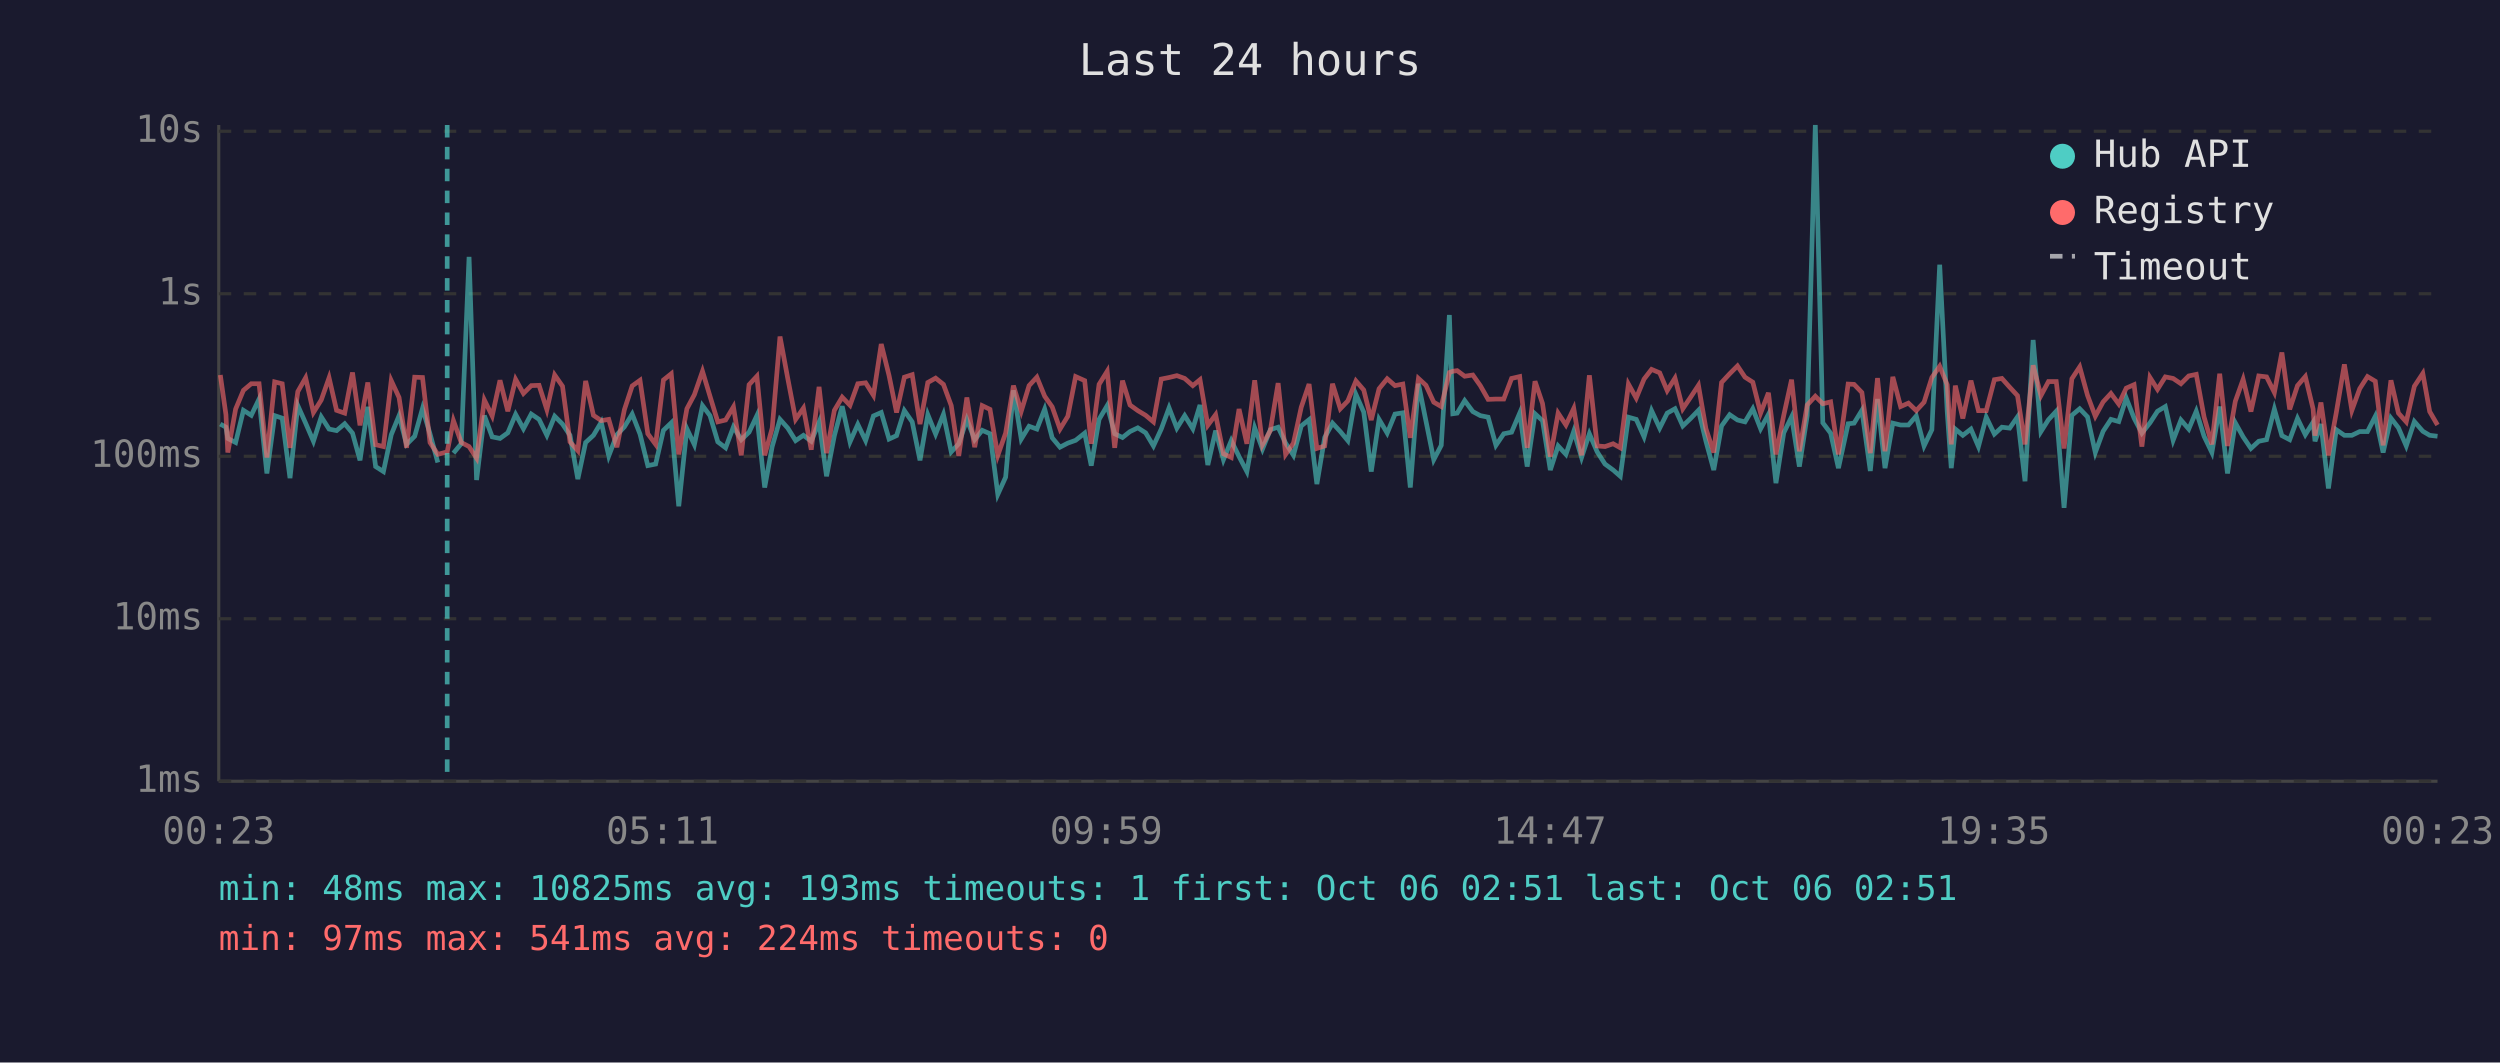
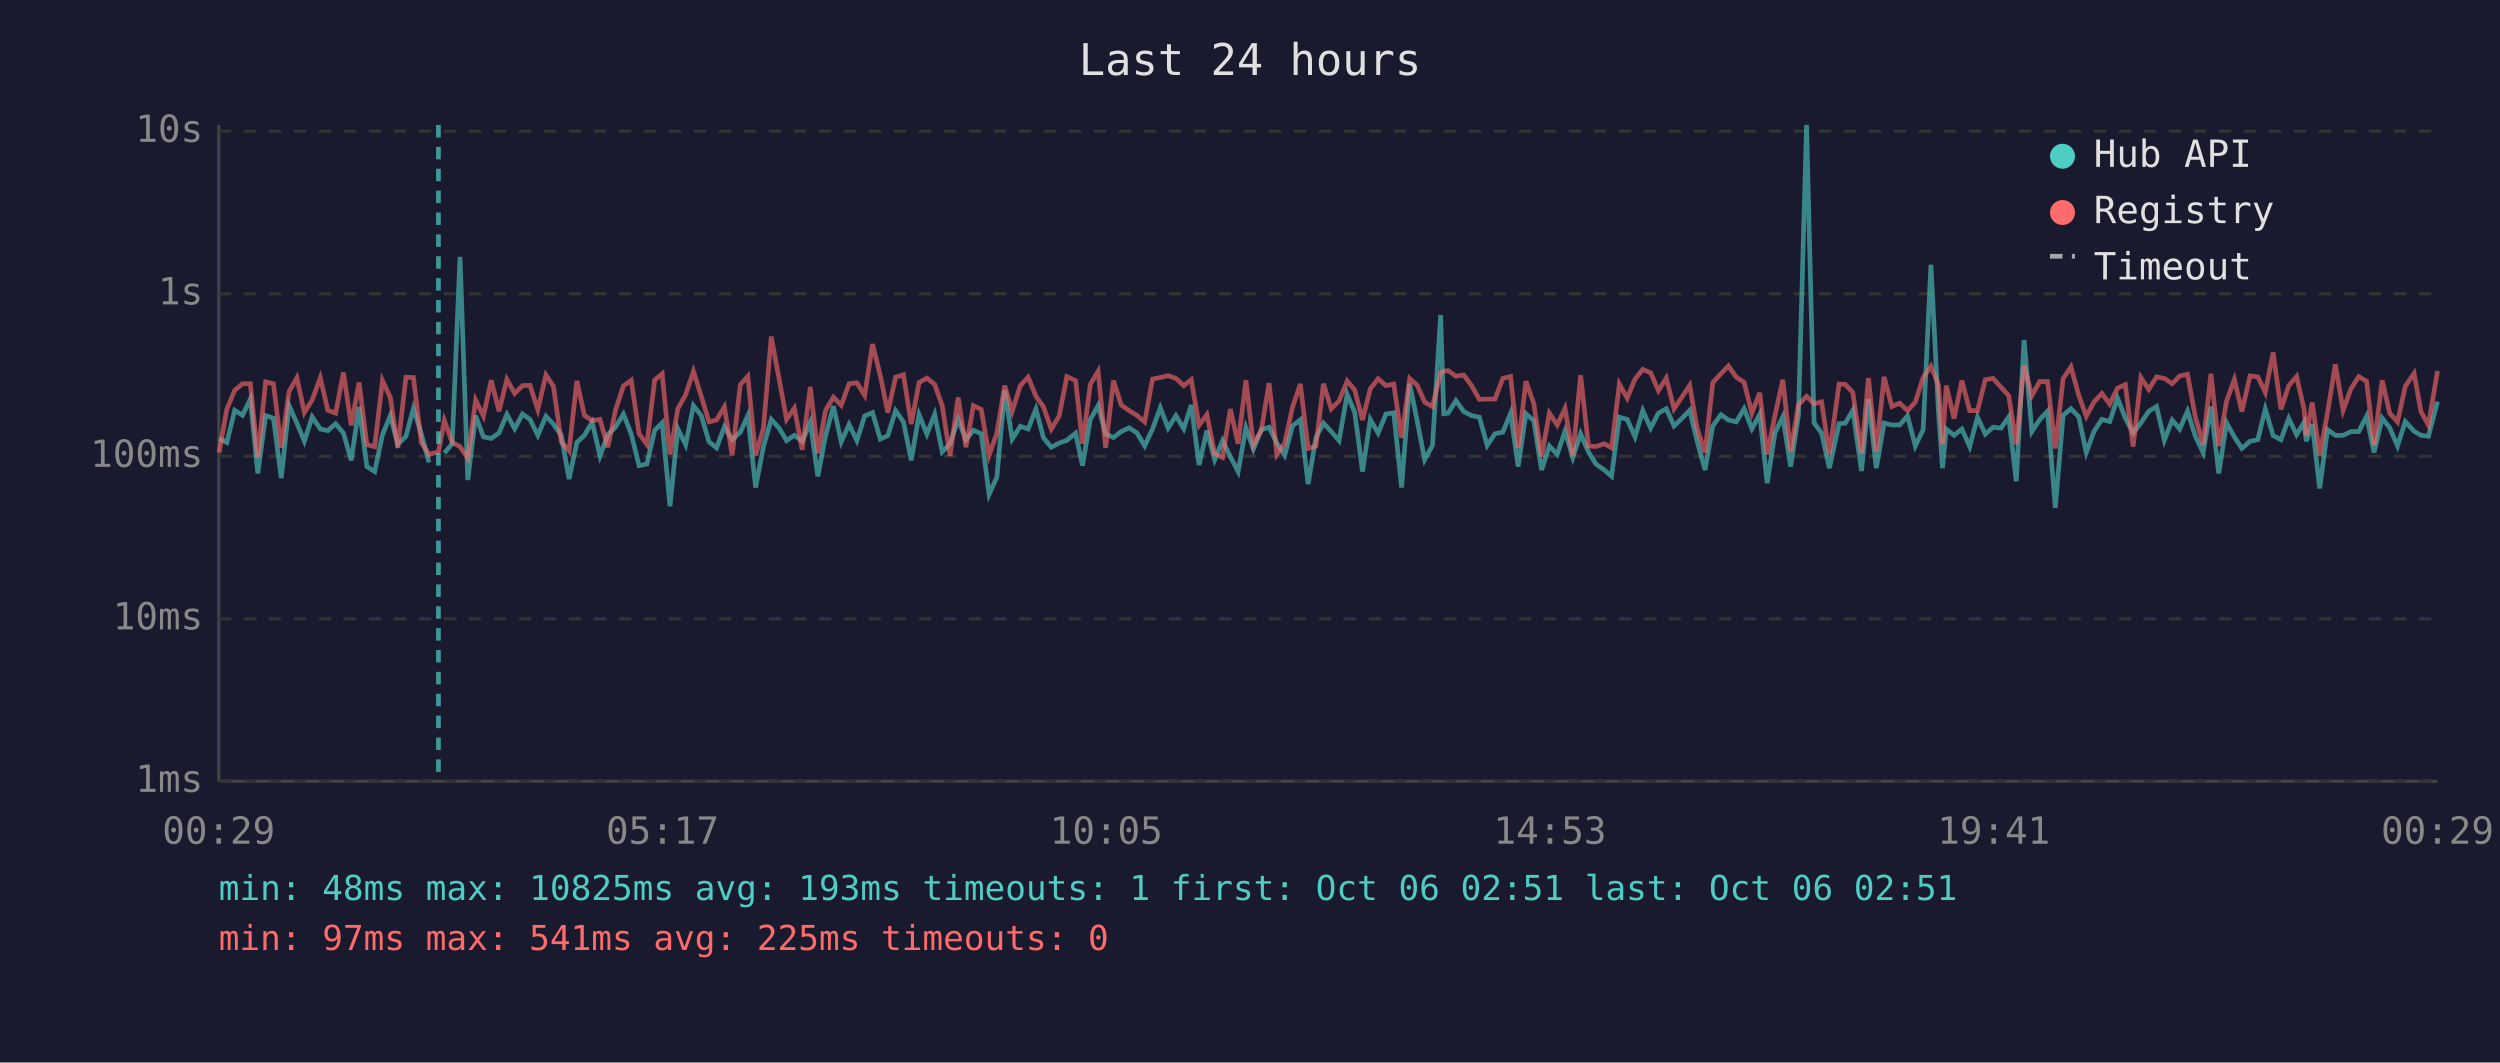
<svg xmlns="http://www.w3.org/2000/svg" viewBox="0 0 800 340" font-family="monospace" font-size="12">
  <rect width="800" height="340" fill="#1a1a2e" />
  <text x="400" y="24" fill="#e0e0e0" font-size="14" text-anchor="middle">Last 24 hours</text>
  <line x1="70" y1="40" x2="70" y2="250" stroke="#444" stroke-width="1" />
  <line x1="70" y1="250" x2="780" y2="250" stroke="#444" stroke-width="1" />
  <line x1="70" y1="250" x2="780" y2="250" stroke="#333" stroke-width="1" stroke-dasharray="4" />
  <text x="65" y="250" fill="#888" text-anchor="end" dominant-baseline="middle">1ms</text>
  <line x1="70" y1="198" x2="780" y2="198" stroke="#333" stroke-width="1" stroke-dasharray="4" />
  <text x="65" y="198" fill="#888" text-anchor="end" dominant-baseline="middle">10ms</text>
  <line x1="70" y1="146" x2="780" y2="146" stroke="#333" stroke-width="1" stroke-dasharray="4" />
  <text x="65" y="146" fill="#888" text-anchor="end" dominant-baseline="middle">100ms</text>
  <line x1="70" y1="94" x2="780" y2="94" stroke="#333" stroke-width="1" stroke-dasharray="4" />
  <text x="65" y="94" fill="#888" text-anchor="end" dominant-baseline="middle">1s</text>
  <line x1="70" y1="42" x2="780" y2="42" stroke="#333" stroke-width="1" stroke-dasharray="4" />
  <text x="65" y="42" fill="#888" text-anchor="end" dominant-baseline="middle">10s</text>
-   <text x="70" y="270" fill="#888" text-anchor="middle">00:23</text>
-   <text x="212" y="270" fill="#888" text-anchor="middle">05:11</text>
-   <text x="354" y="270" fill="#888" text-anchor="middle">09:59</text>
-   <text x="496" y="270" fill="#888" text-anchor="middle">14:47</text>
-   <text x="638" y="270" fill="#888" text-anchor="middle">19:35</text>
-   <text x="780" y="270" fill="#888" text-anchor="middle">00:23</text>
-   <polyline points="70.5,135.7 72.3,136.7 72.9,140.3 75.4,141.6 77.9,131.3 80.4,132.9 82.9,127.7 85.4,151.5 87.9,133.0 90.3,133.8 92.8,153.0 95.3,129.8 97.8,135.4 100.3,141.2 102.8,133.4 105.3,137.3 107.7,137.8 110.3,135.6 112.8,138.6 115.2,147.3 117.7,130.2 120.2,149.3 122.7,150.9 125.2,139.1 127.7,133.0 130.1,142.2 132.7,139.6 135.2,130.7 137.6,138.8 140.1,148.0" fill="none" stroke="#4ecdc4" stroke-width="1.5" opacity="0.6" />
-   <polyline points="145.1,145.0 147.6,142.0 150.1,82.2 152.5,153.6 155.0,133.0 157.5,139.8 160.0,140.3 162.5,138.5 165.0,132.6 167.5,137.2 170.0,132.5 172.5,134.2 175.0,139.3 177.5,133.2 180.0,135.7 182.4,139.3 184.9,153.3 187.4,141.6 189.9,139.3 192.4,135.1 194.8,145.9 197.4,139.1 199.8,136.6 202.3,132.5 204.8,138.9 207.3,149.0 209.8,148.5 212.3,137.7 214.8,135.3 217.2,162.0 219.8,137.2 222.2,142.3 224.8,129.8 227.2,133.0 229.7,141.4 232.2,143.3 234.7,136.6 237.2,140.7 239.7,138.3 242.2,133.0 244.7,156.0 247.1,142.9 249.6,134.2 252.1,137.0 254.6,141.0 257.1,139.3 259.6,141.2 262.1,135.1 264.5,152.4 267.0,139.4 269.5,130.0 272.0,141.4 274.5,135.8 277.0,141.0 279.5,133.1 282.0,132.0 284.5,140.5 286.9,139.4 289.4,131.4 291.9,135.0 294.4,147.3 296.9,132.7 299.4,138.9 301.9,132.6 304.4,144.6 306.8,142.0 309.4,134.2 311.9,140.7 314.3,137.7 316.8,138.8 319.3,158.2 321.8,152.7 324.3,124.9 326.8,140.5 329.3,136.4 331.8,137.3 334.3,130.9 336.7,140.1 339.2,143.1 341.7,141.8 344.2,140.9 347.1,138.6 349.2,149.0 351.7,134.2 354.3,129.8 356.7,138.8 359.2,140.0 361.6,138.1 364.1,136.9 366.6,138.5 369.1,142.7 371.6,137.3 374.1,130.5 376.6,137.0 379.1,133.0 381.7,137.2 384.0,129.6 386.5,148.8 389.0,137.8 391.5,147.1 394.0,141.0 396.5,146.1 399.0,150.9 401.5,136.9 404.0,143.7 406.5,137.5 409.0,136.7 411.4,141.8 413.9,145.7 416.4,136.3 418.9,134.3 421.4,154.9 423.9,140.0 426.4,135.4 428.9,138.1 431.3,141.0 433.9,126.2 436.4,131.9 438.8,150.9 441.3,134.2 443.9,138.6 446.4,132.5 448.9,132.1 451.3,156.0 453.9,122.8 456.3,134.7 458.8,147.1 461.2,142.5 463.8,100.8 464.9,132.4 466.3,132.2 468.7,128.2 471.3,131.7 473.7,133.0 476.2,133.5 478.7,142.5 481.2,138.8 483.7,138.3 486.3,132.2 488.7,149.3 491.2,132.4 493.6,134.6 496.1,150.4 498.6,142.7 501.1,145.4 503.6,138.0 506.1,146.4 508.6,138.8 511.1,144.6 513.6,148.5 516.2,150.4 518.5,152.4 521.1,133.5 523.6,134.2 526.1,139.8 528.5,131.4 531.1,137.0 533.5,132.2 536.0,130.8 538.5,136.3 541.0,133.9 543.5,131.3 545.9,141.2 548.4,150.4 550.9,136.3 553.5,132.7 556.0,134.4 558.4,135.0 560.9,130.8 563.4,137.2 565.9,132.6 568.3,154.6 570.8,138.5 573.3,133.4 575.8,149.3 578.3,133.0 580.9,40.0 583.3,135.3 585.8,138.6 588.3,149.8 591.4,135.6 593.3,135.4 595.8,131.3 598.5,150.7 600.8,127.7 603.2,149.8 605.7,135.4 608.2,136.0 610.7,136.0 613.2,133.1 615.7,142.7 618.2,137.5 620.7,84.7 623.1,131.6 624.4,149.8 625.7,137.3 628.1,139.3 630.7,137.3 633.1,142.9 635.6,133.5 638.2,138.9 640.6,136.7 643.1,137.0 645.6,133.4 648.0,154.0 650.6,108.8 653.1,138.1 655.5,134.3 658.0,131.6 660.5,162.5 663.0,132.9 665.5,130.8 668.0,133.4 670.5,144.8 673.0,138.0 675.5,134.2 678.0,134.9 680.4,127.4 682.9,133.8 685.4,138.6 688.0,135.3 690.4,131.6 692.9,130.1 695.4,140.9 697.9,134.4 700.4,137.3 702.8,131.6 705.3,139.6 707.8,144.8 710.3,130.1 712.8,151.5 715.3,135.3 717.8,139.8 720.3,143.5 722.8,141.2 725.3,140.7 727.8,130.9 730.2,139.4 732.7,140.7 735.2,133.9 737.7,139.1 740.2,135.1 740.8,141.2 742.7,135.7 745.1,156.3 747.6,137.5 750.2,139.3 752.6,139.3 755.1,138.1 757.6,138.1 760.1,133.2 762.6,144.8 765.1,133.8 767.5,136.9 770.0,142.7 772.6,134.9 775.3,138.0 777.5,139.3 780.0,139.6" fill="none" stroke="#4ecdc4" stroke-width="1.5" opacity="0.6" />
-   <polyline points="70.5,120.0 72.3,132.7 72.9,144.8 75.4,130.9 77.9,124.9 80.4,122.8 82.9,122.8 85.4,146.4 87.9,122.2 90.3,122.8 92.8,143.3 95.3,125.3 97.8,120.9 100.3,132.0 102.8,128.0 105.3,120.9 107.7,131.3 110.3,132.2 112.8,119.2 115.2,136.1 117.7,122.4 120.2,142.3 122.7,142.9 125.2,121.8 127.7,127.2 130.1,143.3 132.7,120.7 135.2,120.8 137.6,141.6 140.1,145.4 143.1,144.6 145.1,134.6 147.6,141.6 150.1,142.9 152.5,146.6 155.0,128.0 157.5,133.1 160.0,121.7 162.5,131.6 165.0,121.4 167.5,125.9 170.0,123.4 172.5,123.3 175.0,131.1 177.5,120.0 180.0,123.6 182.4,141.4 184.9,144.2 187.4,121.9 189.9,132.9 192.4,134.6 194.8,134.2 197.4,143.1 199.8,131.1 202.3,123.5 204.8,121.7 207.3,138.8 209.8,142.2 212.3,121.6 214.8,119.6 217.2,145.4 219.8,130.8 222.2,126.3 224.8,118.8 227.2,126.8 229.7,135.0 232.2,134.4 234.7,130.2 237.2,145.7 239.7,123.1 242.2,120.4 244.7,145.7 247.1,137.0 249.6,107.7 252.1,121.2 254.6,134.2 257.1,130.6 259.6,143.9 262.1,123.8 264.5,145.0 267.0,131.3 269.5,127.1 272.0,129.7 274.5,122.8 277.0,122.5 279.5,126.5 282.0,110.1 284.5,120.2 286.9,132.0 289.4,120.7 291.9,119.9 294.4,135.7 296.9,122.4 299.4,121.0 301.9,123.0 304.4,129.8 306.8,145.9 309.4,127.2 311.9,143.1 314.3,129.8 316.8,131.0 319.3,145.7 321.8,138.6 324.3,123.4 326.8,131.6 329.3,123.4 331.8,120.7 334.3,126.8 336.7,130.2 339.2,137.3 341.7,133.2 344.2,120.5 347.1,121.8 349.2,142.0 351.7,123.0 354.3,118.8 356.7,143.3 359.2,121.8 361.6,129.6 364.1,131.4 366.6,132.9 369.1,135.0 371.6,121.3 374.1,120.8 376.6,120.2 379.1,121.1 381.7,123.4 384.0,121.5 386.5,136.1 389.0,132.7 391.5,145.2 394.0,146.4 396.5,130.9 399.0,142.0 401.5,121.7 404.0,142.3 406.5,137.8 409.0,122.6 411.4,145.4 413.9,141.8 416.4,130.3 418.9,122.9 421.4,143.5 423.9,142.7 426.4,122.8 428.9,130.8 431.3,128.3 433.9,121.9 436.4,124.8 438.8,134.4 441.3,124.4 443.9,121.2 446.4,123.4 448.9,122.9 451.3,140.1 453.9,121.1 456.3,123.3 458.8,128.7 461.2,130.1 463.8,119.2 464.9,118.8 466.3,118.6 468.7,120.4 471.3,120.0 473.7,123.4 476.2,127.8 478.7,127.7 481.2,127.7 483.7,121.1 486.3,120.5 488.7,143.3 491.2,122.0 493.6,129.1 496.1,146.1 498.6,132.2 501.1,136.0 503.6,130.7 506.1,145.7 508.6,120.1 511.1,142.7 513.6,142.9 516.2,142.0 518.5,143.3 521.1,122.9 523.6,127.4 526.1,121.3 528.5,118.2 531.1,119.3 533.5,125.0 536.0,121.0 538.5,130.8 541.0,127.1 543.5,123.3 545.9,137.2 548.4,144.8 550.9,122.4 553.5,119.6 556.0,117.1 558.4,120.7 560.9,122.3 563.4,132.2 565.9,125.7 568.3,145.4 570.8,132.9 573.3,121.5 575.8,144.4 578.3,129.6 580.9,126.8 583.3,129.2 585.8,128.6 588.3,145.4 591.4,122.9 593.3,123.0 595.8,125.6 598.5,145.0 600.8,121.0 603.2,144.4 605.7,120.6 608.2,130.1 610.7,129.0 613.2,131.4 615.7,128.7 618.2,120.8 620.7,117.2 623.1,123.1 624.4,142.2 625.7,123.4 628.1,133.9 630.7,121.8 633.1,131.4 635.6,131.4 638.2,121.5 640.6,121.1 643.1,123.9 645.6,126.6 648.0,142.2 650.6,116.9 653.1,126.6 655.5,122.1 658.0,122.1 660.5,143.5 663.0,121.2 665.5,117.4 668.0,126.5 670.5,133.2 673.0,128.6 675.5,125.9 678.0,129.3 680.4,124.2 682.9,123.1 685.4,142.9 688.0,120.8 690.4,124.6 692.9,120.6 695.4,121.1 697.9,122.8 700.4,120.3 702.8,119.8 705.3,133.4 707.8,142.2 710.3,119.6 712.8,142.7 715.3,128.4 717.8,121.4 720.3,131.7 722.8,120.3 725.3,120.6 727.8,125.6 730.2,112.8 732.7,131.0 735.2,123.4 737.7,120.5 740.2,130.9 740.8,139.4 742.7,128.8 745.1,145.7 747.6,132.1 750.2,116.6 752.6,131.3 755.1,124.4 757.6,120.5 760.1,122.0 762.6,142.5 765.1,121.7 767.5,132.2 770.0,135.0 772.6,123.6 775.3,119.5 777.5,131.7 780.0,136.0" fill="none" stroke="#ff6b6b" stroke-width="1.5" opacity="0.6" />
-   <line x1="143.1" y1="40" x2="143.1" y2="250" stroke="#4ecdc4" stroke-width="1.5" stroke-dasharray="4,3" opacity="0.7" />
+   <text x="70" y="270" fill="#888" text-anchor="middle">00:29</text>
+   <text x="212" y="270" fill="#888" text-anchor="middle">05:17</text>
+   <text x="354" y="270" fill="#888" text-anchor="middle">10:05</text>
+   <text x="496" y="270" fill="#888" text-anchor="middle">14:53</text>
+   <text x="638" y="270" fill="#888" text-anchor="middle">19:41</text>
+   <text x="780" y="270" fill="#888" text-anchor="middle">00:29</text>
+   <polyline points="70.1,140.3 72.6,141.6 75.1,131.3 77.6,132.9 80.1,127.7 82.5,151.5 85.0,133.0 87.5,133.8 90.0,153.0 92.5,129.8 95.0,135.4 97.4,141.2 99.9,133.4 102.5,137.3 104.9,137.8 107.4,135.6 109.9,138.6 112.4,147.3 114.9,130.2 117.4,149.3 119.9,150.9 122.4,139.1 124.9,133.0 127.3,142.2 129.9,139.6 132.3,130.7 134.8,138.8 137.3,148.0" fill="none" stroke="#4ecdc4" stroke-width="1.5" opacity="0.6" />
+   <polyline points="142.2,145.0 144.7,142.0 147.2,82.2 149.7,153.6 152.2,133.0 154.7,139.8 157.2,140.3 159.7,138.5 162.2,132.6 164.7,137.2 167.2,132.5 169.6,134.2 172.1,139.3 174.7,133.2 177.1,135.7 179.6,139.3 182.1,153.3 184.6,141.6 187.0,139.3 189.5,135.1 192.0,145.9 194.5,139.1 197.0,136.6 199.5,132.5 202.0,138.9 204.5,149.0 207.0,148.5 209.5,137.7 211.9,135.3 214.4,162.0 216.9,137.2 219.4,142.3 221.9,129.8 224.4,133.0 226.9,141.4 229.3,143.3 231.8,136.6 234.3,140.7 236.9,138.3 239.3,133.0 241.8,156.0 244.3,142.9 246.8,134.2 249.3,137.0 251.7,141.0 254.2,139.3 256.7,141.2 259.3,135.1 261.7,152.4 264.2,139.4 266.7,130.0 269.2,141.4 271.7,135.8 274.2,141.0 276.7,133.1 279.2,132.0 281.7,140.5 284.1,139.4 286.6,131.4 289.1,135.0 291.6,147.3 294.1,132.7 296.6,138.9 299.1,132.6 301.5,144.6 304.0,142.0 306.6,134.2 309.1,140.7 311.5,137.7 314.0,138.8 316.5,158.2 319.0,152.7 321.5,124.9 323.9,140.5 326.5,136.4 329.0,137.3 331.5,130.9 333.9,140.1 336.4,143.1 338.9,141.8 341.4,140.9 344.2,138.6 346.4,149.0 348.9,134.2 351.4,129.8 353.8,138.8 356.3,140.0 358.8,138.1 361.3,136.9 363.8,138.5 366.3,142.7 368.8,137.3 371.3,130.5 373.8,137.0 376.3,133.0 378.8,137.2 381.2,129.6 383.7,148.8 386.2,137.8 388.7,147.1 391.2,141.0 393.7,146.1 396.2,150.9 398.7,136.9 401.1,143.7 403.6,137.5 406.1,136.7 408.6,141.8 411.1,145.7 413.6,136.3 416.1,134.3 418.6,154.9 421.1,140.0 423.5,135.4 426.0,138.1 428.5,141.0 431.1,126.2 433.5,131.9 436.0,150.9 438.5,134.2 441.0,138.6 443.5,132.5 446.0,132.1 448.5,156.0 451.1,122.8 453.5,134.7 455.9,147.1 458.4,142.5 461.0,100.8 462.0,132.4 463.4,132.2 465.9,128.2 468.4,131.7 470.9,133.0 473.4,133.5 475.9,142.5 478.4,138.8 480.9,138.3 483.4,132.2 485.8,149.3 488.3,132.4 490.8,134.6 493.3,150.4 495.8,142.7 498.3,145.4 500.8,138.0 503.3,146.4 505.8,138.8 508.3,144.6 510.7,148.5 513.4,150.4 515.7,152.4 518.2,133.5 520.7,134.2 523.2,139.8 525.7,131.4 528.2,137.0 530.7,132.2 533.2,130.8 535.7,136.3 538.2,133.9 540.7,131.3 543.1,141.2 545.6,150.4 548.1,136.3 550.7,132.7 553.1,134.4 555.6,135.0 558.1,130.8 560.6,137.2 563.1,132.6 565.5,154.6 568.0,138.5 570.5,133.4 573.0,149.3 575.5,133.0 578.1,40.0 580.5,135.3 582.9,138.6 585.4,149.8 588.5,135.6 590.5,135.4 592.9,131.3 595.7,150.7 597.9,127.7 600.4,149.8 602.9,135.4 605.4,136.0 607.9,136.0 610.4,133.1 612.9,142.7 615.4,137.5 617.9,84.7 620.3,131.6 621.6,149.8 622.8,137.3 625.3,139.3 627.8,137.3 630.3,142.9 632.8,133.5 635.3,138.9 637.8,136.7 640.3,137.0 642.8,133.4 645.2,154.0 647.7,108.8 650.2,138.1 652.7,134.3 655.2,131.6 657.7,162.5 660.2,132.9 662.7,130.8 665.2,133.4 667.6,144.8 670.1,138.0 672.6,134.2 675.1,134.9 677.6,127.4 680.1,133.8 682.6,138.6 685.1,135.3 687.6,131.6 690.1,130.1 692.6,140.9 695.1,134.4 697.5,137.3 700.0,131.6 702.5,139.6 705.0,144.8 707.5,130.1 710.0,151.5 712.5,135.3 715.0,139.8 717.4,143.5 720.0,141.2 722.5,140.7 724.9,130.9 727.4,139.4 729.9,140.7 732.4,133.9 734.9,139.1 737.3,135.1 738.0,141.2 739.9,135.7 742.3,156.3 744.8,137.5 747.3,139.3 749.8,139.3 752.3,138.1 754.8,138.1 757.3,133.2 759.7,144.8 762.3,133.8 764.7,136.9 767.2,142.7 769.7,134.9 772.5,138.0 774.7,139.3 777.1,139.6 780.0,128.5" fill="none" stroke="#4ecdc4" stroke-width="1.5" opacity="0.6" />
+   <polyline points="70.1,144.8 72.6,130.9 75.1,124.9 77.6,122.8 80.1,122.8 82.5,146.4 85.0,122.2 87.5,122.8 90.0,143.3 92.5,125.3 95.0,120.9 97.4,132.0 99.9,128.0 102.5,120.9 104.9,131.3 107.4,132.2 109.9,119.2 112.4,136.1 114.9,122.4 117.4,142.3 119.9,142.9 122.4,121.8 124.9,127.2 127.3,143.3 129.9,120.7 132.3,120.8 134.8,141.6 137.3,145.4 140.3,144.6 142.2,134.6 144.7,141.6 147.2,142.9 149.7,146.6 152.2,128.0 154.7,133.1 157.2,121.7 159.7,131.6 162.2,121.4 164.7,125.9 167.2,123.4 169.6,123.3 172.1,131.1 174.7,120.0 177.1,123.6 179.6,141.4 182.1,144.2 184.6,121.9 187.0,132.9 189.5,134.6 192.0,134.2 194.5,143.1 197.0,131.1 199.5,123.5 202.0,121.7 204.5,138.8 207.0,142.2 209.5,121.6 211.9,119.6 214.4,145.4 216.9,130.8 219.4,126.3 221.9,118.8 224.4,126.8 226.9,135.0 229.3,134.4 231.8,130.2 234.3,145.7 236.9,123.1 239.3,120.4 241.8,145.7 244.3,137.0 246.8,107.7 249.3,121.2 251.7,134.2 254.2,130.6 256.7,143.9 259.3,123.8 261.7,145.0 264.2,131.3 266.7,127.1 269.2,129.7 271.7,122.8 274.2,122.5 276.7,126.5 279.2,110.1 281.7,120.2 284.1,132.0 286.6,120.7 289.1,119.9 291.6,135.7 294.1,122.4 296.6,121.0 299.1,123.0 301.5,129.8 304.0,145.9 306.6,127.2 309.1,143.1 311.5,129.8 314.0,131.0 316.5,145.7 319.0,138.6 321.5,123.4 323.9,131.6 326.5,123.4 329.0,120.7 331.5,126.8 333.9,130.2 336.4,137.3 338.9,133.2 341.4,120.5 344.2,121.8 346.4,142.0 348.9,123.0 351.4,118.8 353.8,143.3 356.3,121.8 358.8,129.6 361.3,131.4 363.8,132.9 366.3,135.0 368.8,121.3 371.3,120.8 373.8,120.2 376.3,121.1 378.8,123.4 381.2,121.5 383.7,136.1 386.2,132.7 388.7,145.2 391.2,146.4 393.7,130.9 396.2,142.0 398.7,121.7 401.1,142.3 403.6,137.8 406.1,122.6 408.6,145.4 411.1,141.8 413.6,130.3 416.1,122.9 418.6,143.5 421.1,142.7 423.5,122.8 426.0,130.8 428.5,128.3 431.1,121.9 433.5,124.8 436.0,134.4 438.5,124.4 441.0,121.2 443.5,123.4 446.0,122.9 448.5,140.1 451.1,121.1 453.5,123.3 455.9,128.7 458.4,130.1 461.0,119.2 462.0,118.8 463.4,118.6 465.9,120.4 468.4,120.0 470.9,123.4 473.4,127.8 475.9,127.7 478.4,127.7 480.9,121.1 483.4,120.5 485.8,143.3 488.3,122.0 490.8,129.1 493.3,146.1 495.8,132.2 498.3,136.0 500.8,130.7 503.3,145.7 505.8,120.1 508.3,142.7 510.7,142.9 513.4,142.0 515.7,143.3 518.2,122.9 520.7,127.4 523.2,121.3 525.7,118.2 528.2,119.3 530.7,125.0 533.2,121.0 535.7,130.8 538.2,127.1 540.7,123.3 543.1,137.2 545.6,144.8 548.1,122.4 550.7,119.6 553.1,117.1 555.6,120.7 558.1,122.3 560.6,132.2 563.1,125.7 565.5,145.4 568.0,132.9 570.5,121.5 573.0,144.4 575.5,129.6 578.1,126.8 580.5,129.2 582.9,128.6 585.4,145.4 588.5,122.9 590.5,123.0 592.9,125.6 595.7,145.0 597.9,121.0 600.4,144.4 602.9,120.6 605.4,130.1 607.9,129.0 610.4,131.4 612.9,128.7 615.4,120.8 617.9,117.2 620.3,123.1 621.6,142.2 622.8,123.4 625.3,133.9 627.8,121.8 630.3,131.4 632.8,131.4 635.3,121.5 637.8,121.1 640.3,123.9 642.8,126.6 645.2,142.2 647.7,116.9 650.2,126.6 652.7,122.1 655.2,122.1 657.7,143.5 660.2,121.2 662.7,117.4 665.2,126.5 667.6,133.2 670.1,128.6 672.6,125.9 675.1,129.3 677.6,124.2 680.1,123.1 682.6,142.9 685.1,120.8 687.6,124.6 690.1,120.6 692.6,121.1 695.1,122.8 697.5,120.3 700.0,119.8 702.5,133.4 705.0,142.2 707.5,119.6 710.0,142.7 712.5,128.4 715.0,121.4 717.4,131.7 720.0,120.3 722.5,120.6 724.9,125.6 727.4,112.8 729.9,131.0 732.4,123.4 734.9,120.5 737.3,130.9 738.0,139.4 739.9,128.8 742.3,145.7 744.8,132.1 747.3,116.6 749.8,131.3 752.3,124.4 754.8,120.5 757.3,122.0 759.7,142.5 762.3,121.7 764.7,132.2 767.2,135.0 769.7,123.6 772.5,119.5 774.7,131.7 777.1,136.0 780.0,118.7" fill="none" stroke="#ff6b6b" stroke-width="1.5" opacity="0.6" />
+   <line x1="140.3" y1="40" x2="140.3" y2="250" stroke="#4ecdc4" stroke-width="1.5" stroke-dasharray="4,3" opacity="0.7" />
  <circle cx="660" cy="50" r="4" fill="#4ecdc4" />
  <text x="670" y="50" fill="#e0e0e0" dominant-baseline="middle">Hub API</text>
  <circle cx="660" cy="68" r="4" fill="#ff6b6b" />
  <text x="670" y="68" fill="#e0e0e0" dominant-baseline="middle">Registry</text>
  <line x1="656" y1="82" x2="664" y2="82" stroke="#e0e0e0" stroke-width="1.5" stroke-dasharray="4,3" opacity="0.7" />
  <text x="670" y="86" fill="#e0e0e0" dominant-baseline="middle">Timeout</text>
  <text x="70" y="288" fill="#4ecdc4" font-size="11">min: 48ms  max: 10825ms  avg: 193ms  timeouts: 1  first: Oct 06 02:51  last: Oct 06 02:51</text>
-   <text x="70" y="304" fill="#ff6b6b" font-size="11">min: 97ms  max: 541ms  avg: 224ms  timeouts: 0</text>
+   <text x="70" y="304" fill="#ff6b6b" font-size="11">min: 97ms  max: 541ms  avg: 225ms  timeouts: 0</text>
</svg>
